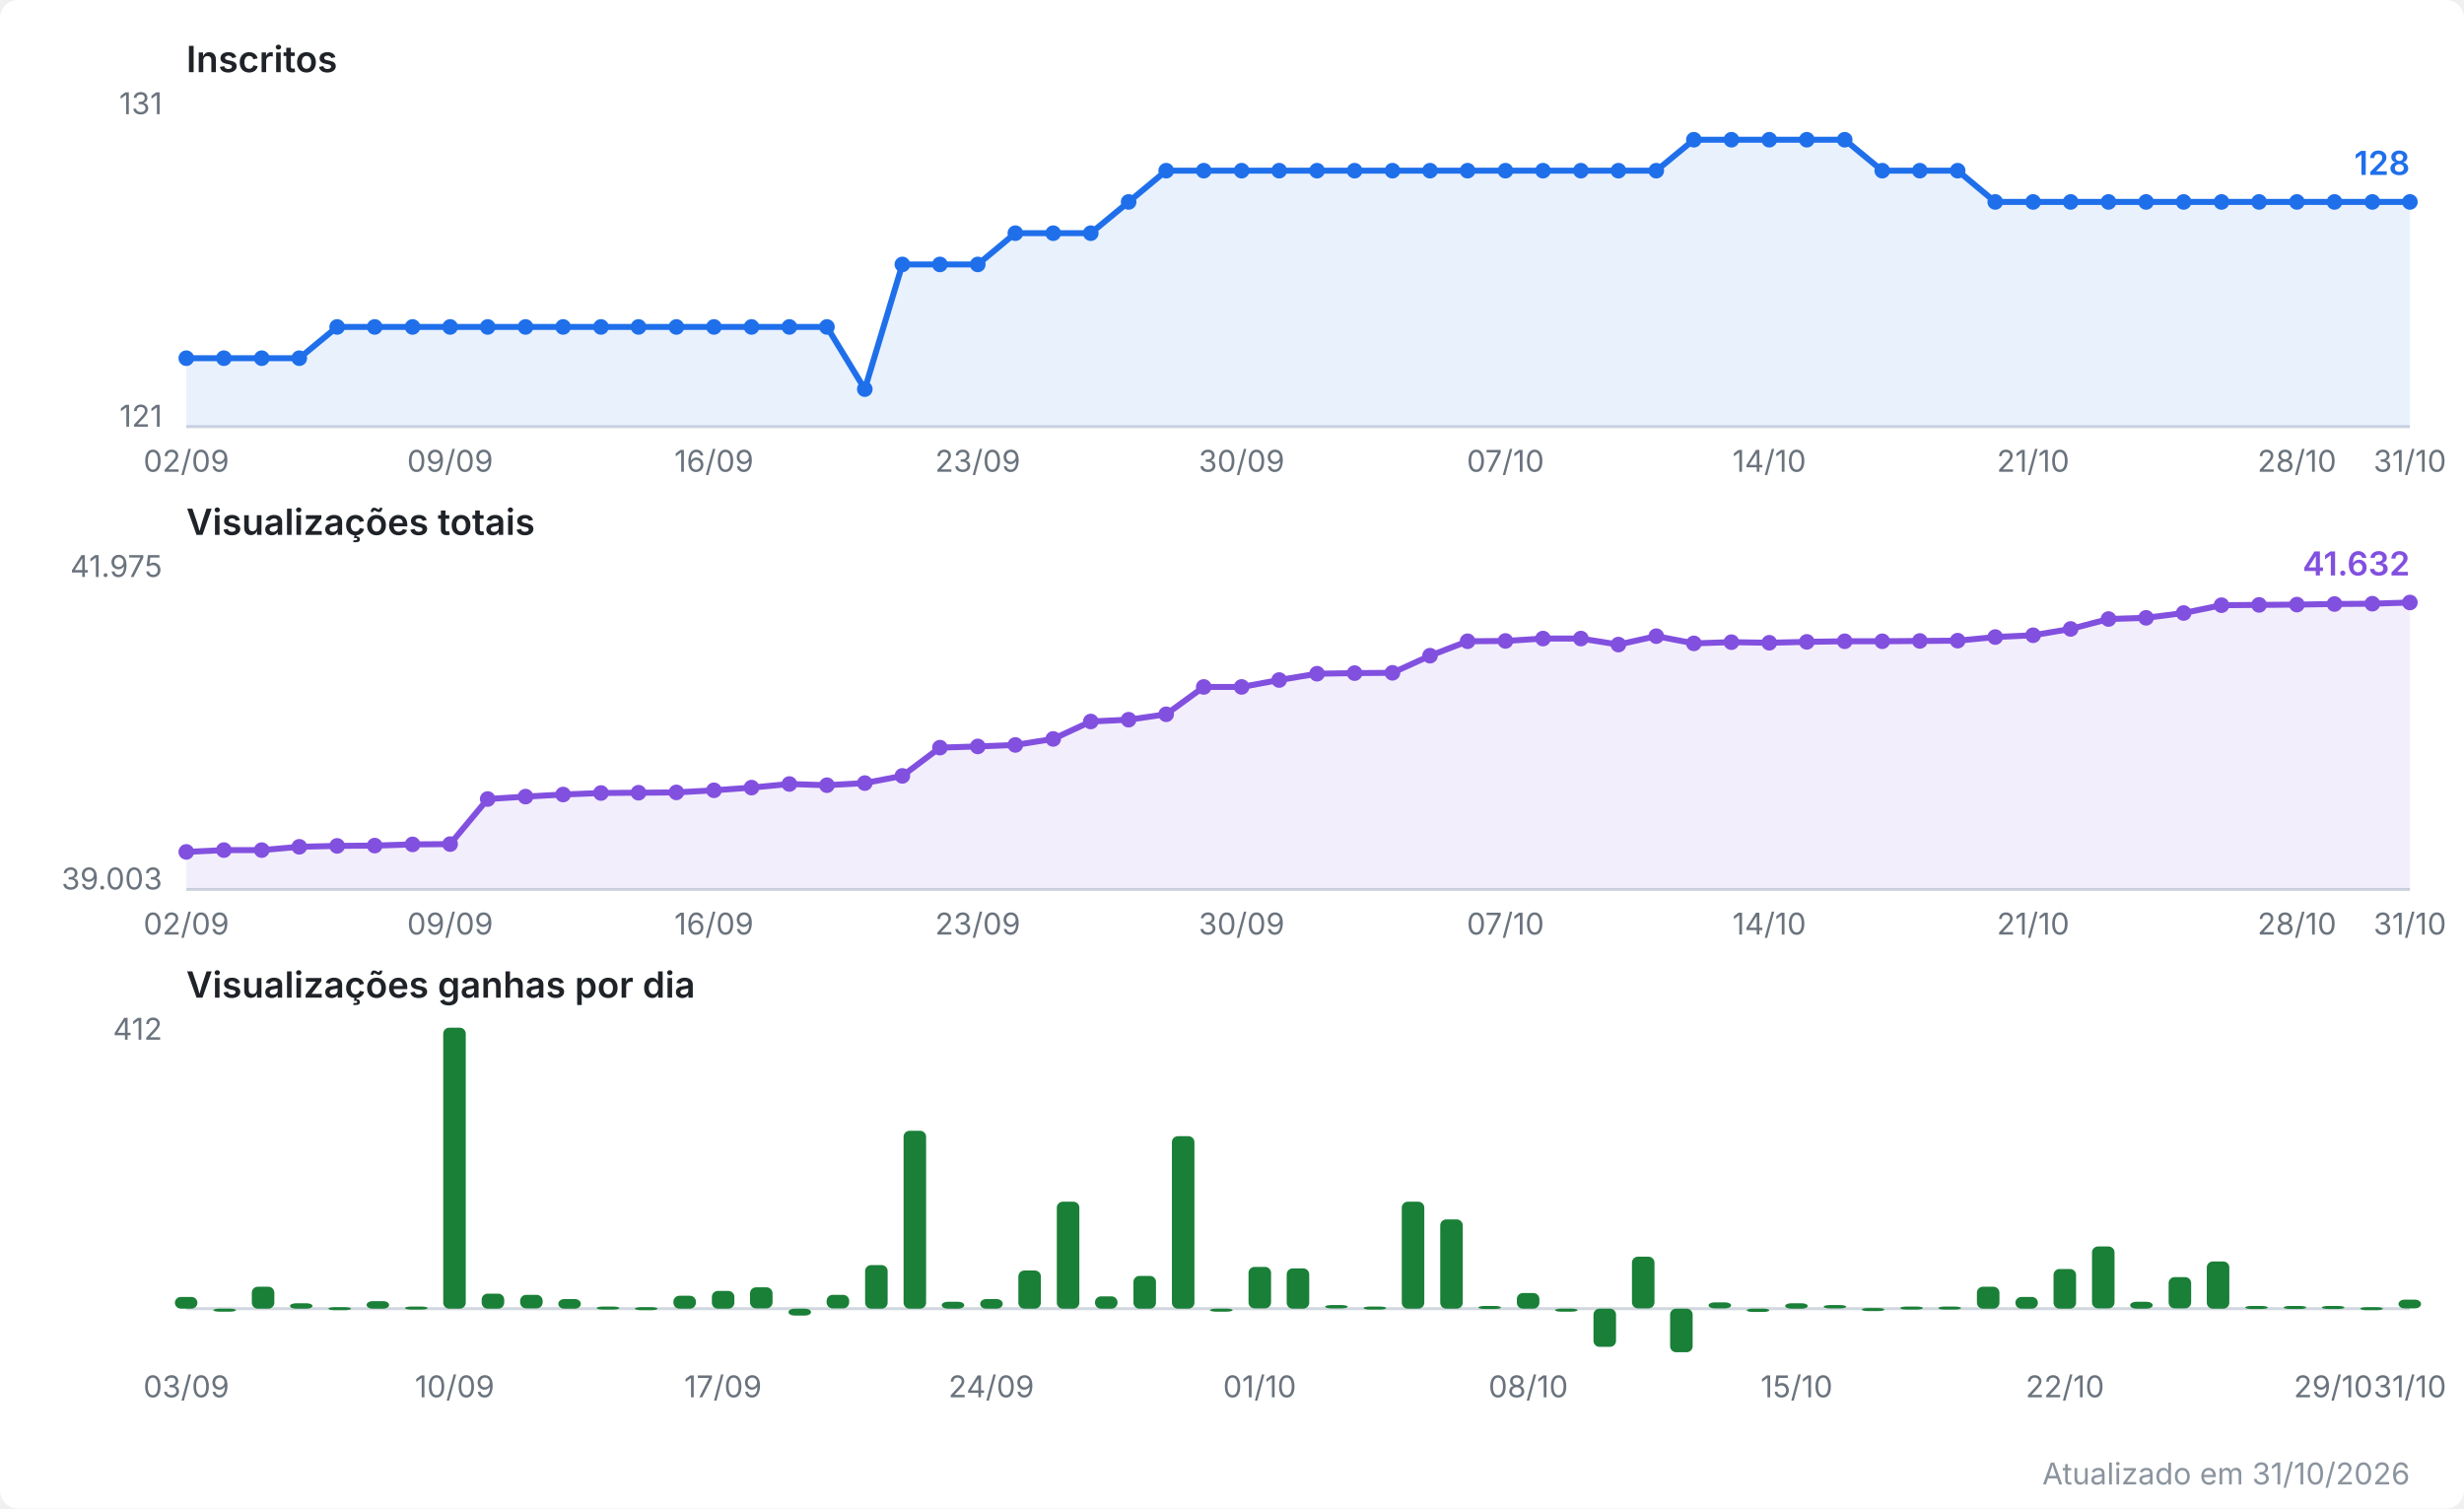
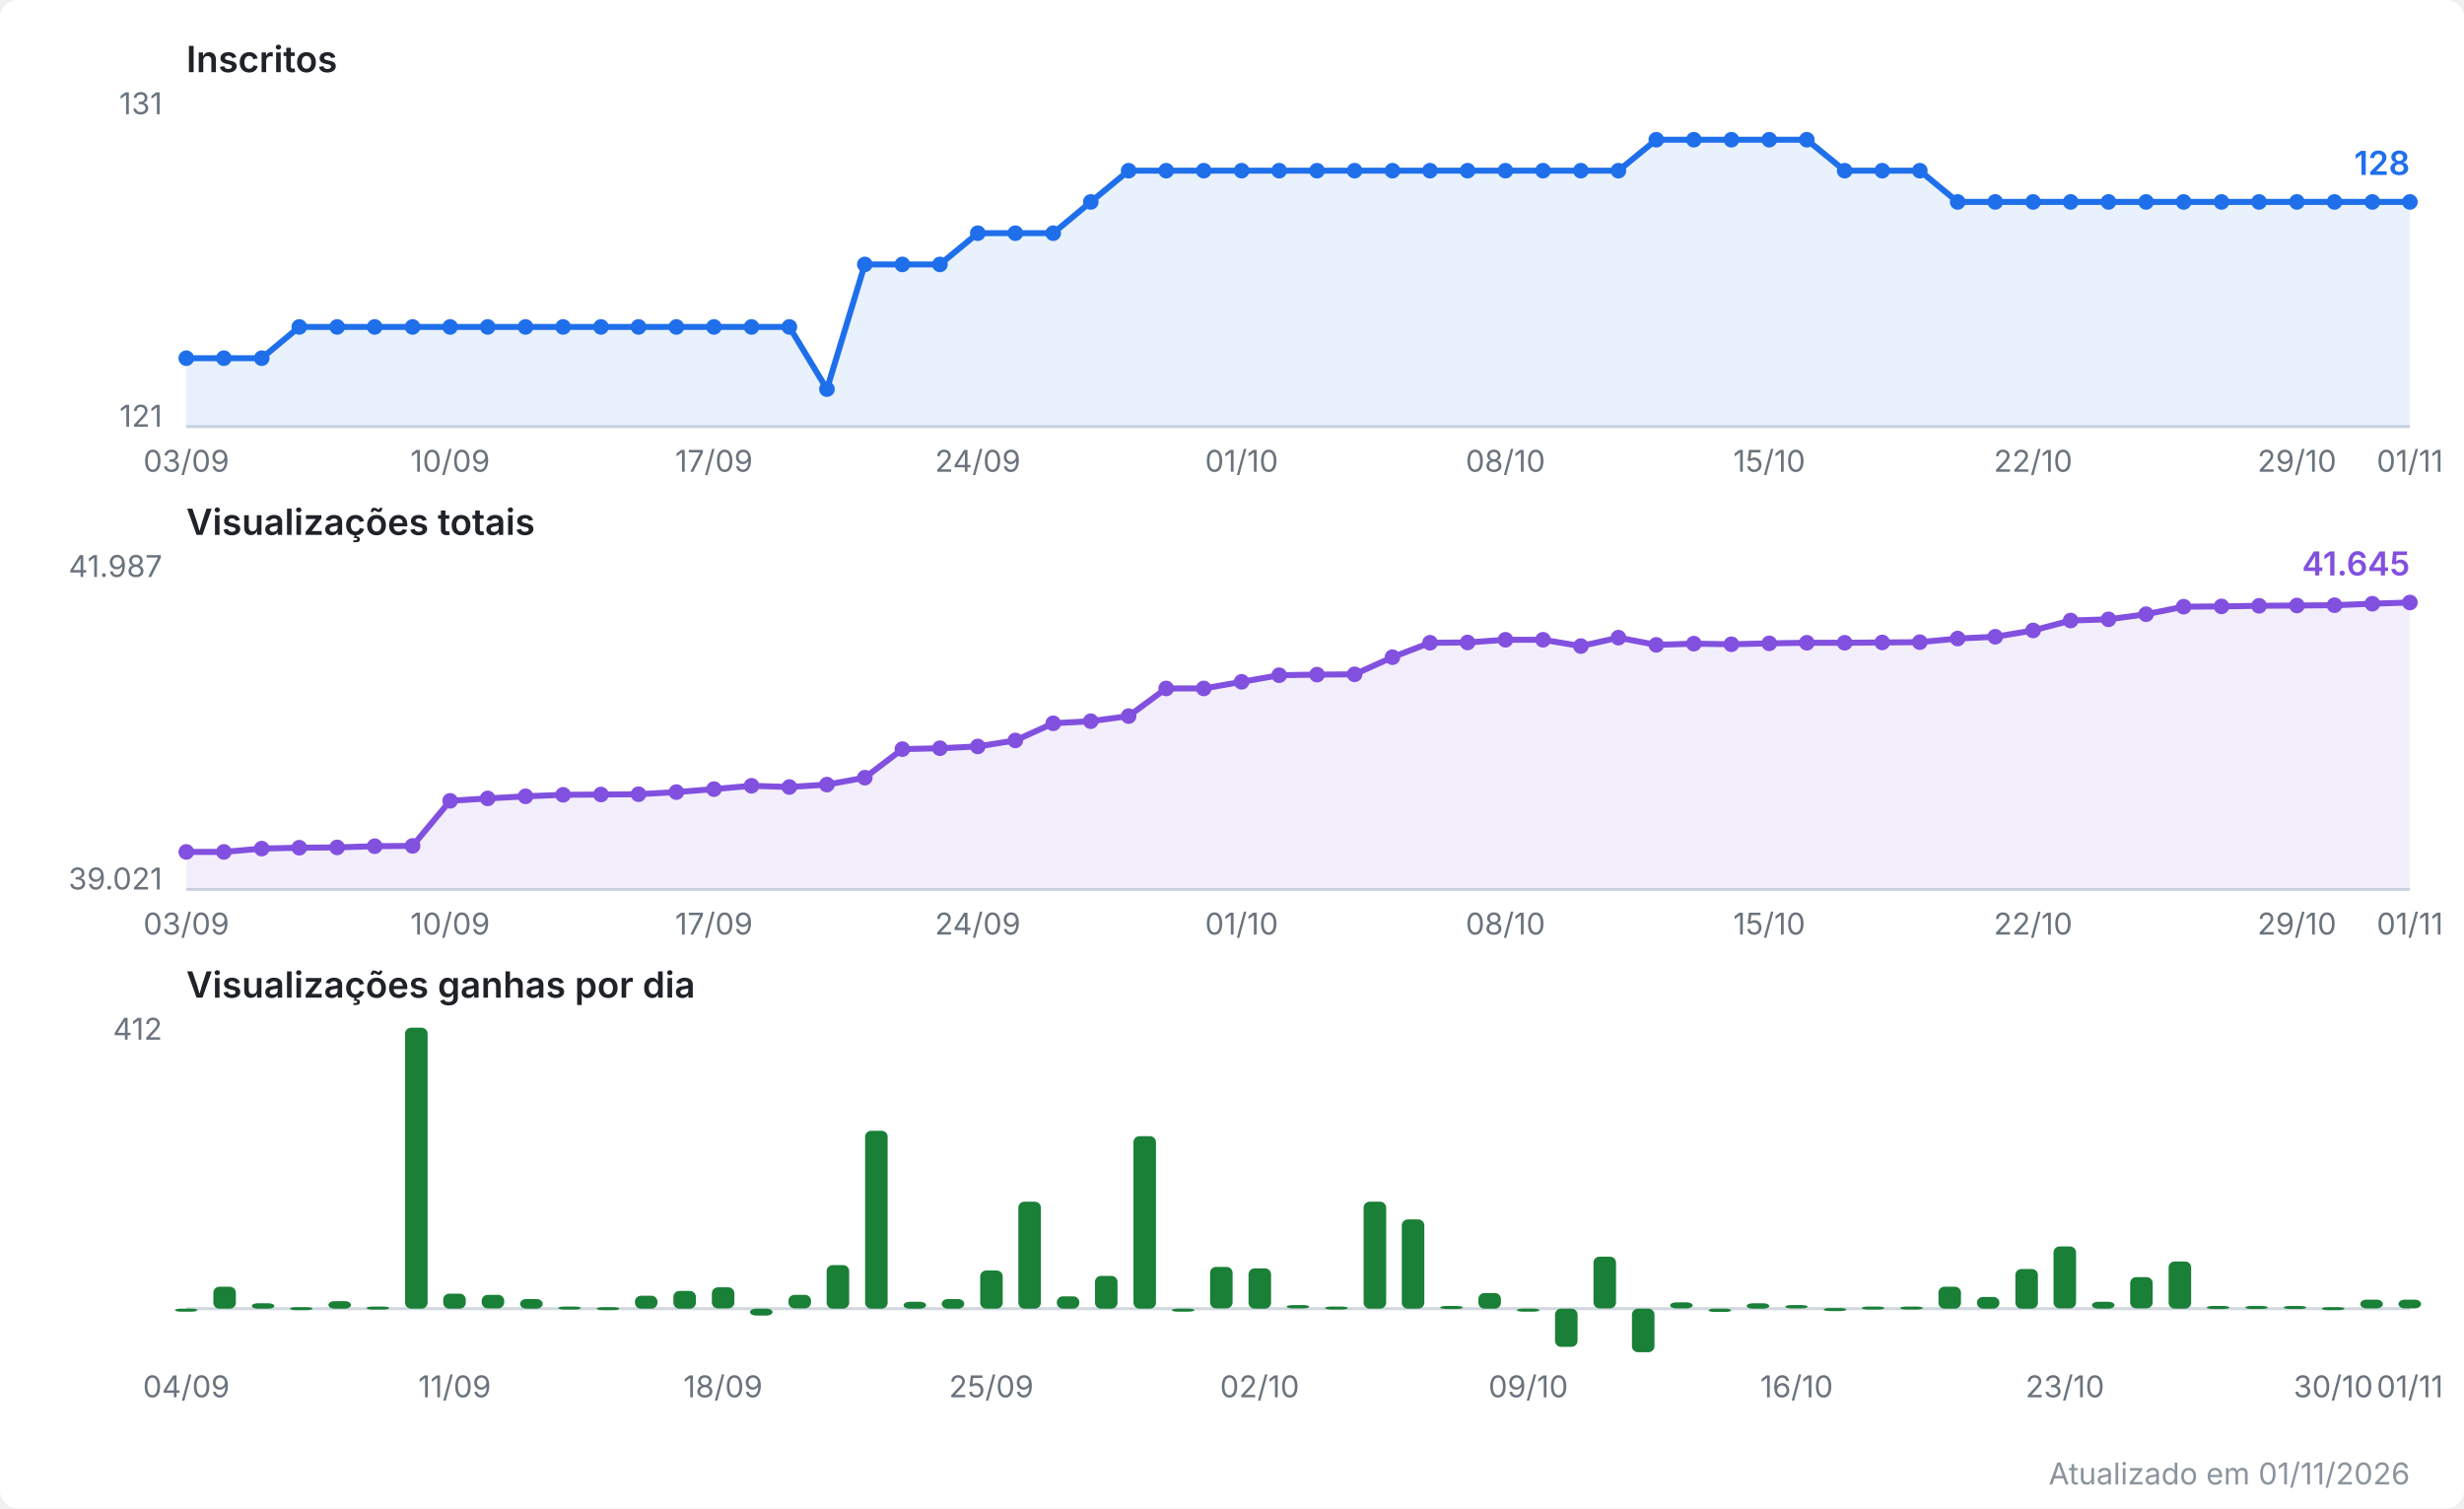
<svg xmlns="http://www.w3.org/2000/svg" viewBox="0 0 820 502" width="820" height="502" role="img" aria-label="Evolução do canal no YouTube">
  <style>
  .fundo { fill: #ffffff; }
  .titulo { font: 600 12px system-ui, -apple-system, Segoe UI, sans-serif; fill: #1f2328; }
  .escala { font: 10px system-ui, -apple-system, Segoe UI, sans-serif; fill: #6a737d; }
  .valor  { font: 600 11px system-ui, -apple-system, Segoe UI, sans-serif; }
  .rodape { font: 10px system-ui, -apple-system, Segoe UI, sans-serif; fill: #8b949e; }
  .eixo { stroke: #d0d7de; stroke-width: 1; }
  .linha { fill: none; stroke-width: 2; stroke-linejoin: round; stroke-linecap: round; }
  .inscritos { stroke: #1f6feb; }
  .inscritos.area { fill: #1f6feb; opacity: 0.10; stroke: none; }
  .inscritos.ponto, .inscritos.valor { fill: #1f6feb; stroke: none; }
  .views { stroke: #8250df; }
  .views.area { fill: #8250df; opacity: 0.10; stroke: none; }
  .views.ponto, .views.valor { fill: #8250df; stroke: none; }
  .barra.ganho { fill: #1a7f37; }
  @media (prefers-color-scheme: dark) {
    .fundo { fill: #0d1117; }
    .titulo { fill: #e6edf3; }
    .escala, .rodape { fill: #8b949e; }
    .eixo { stroke: #30363d; }
    .inscritos { stroke: #58a6ff; }
    .inscritos.area { fill: #58a6ff; }
    .inscritos.ponto, .inscritos.valor { fill: #58a6ff; }
    .views { stroke: #bc8cff; }
    .views.area { fill: #bc8cff; }
    .views.ponto, .views.valor { fill: #bc8cff; }
    .barra.ganho { fill: #3fb950; }
  }
</style>
  <rect class="fundo" width="820" height="502" rx="6" />
  <text class="titulo" x="62" y="24.0">Inscritos</text>
  <line class="eixo" x1="62" y1="142.0" x2="802" y2="142.0" />
  <text class="escala" x="54" y="38.0" text-anchor="end">131</text>
  <text class="escala" x="54" y="142.0" text-anchor="end">121</text>
-   <polygon class="area inscritos" points="62.0,142.0 62.0,119.2 74.5,119.2 87.1,119.2 99.6,119.2 112.2,108.8 124.7,108.8 137.3,108.8 149.8,108.8 162.3,108.8 174.9,108.8 187.4,108.8 200.0,108.8 212.5,108.8 225.1,108.8 237.6,108.8 250.1,108.8 262.7,108.8 275.2,108.8 287.8,129.5 300.3,88.0 312.8,88.0 325.4,88.0 337.9,77.6 350.5,77.6 363.0,77.6 375.6,67.2 388.1,56.8 400.6,56.8 413.2,56.8 425.7,56.8 438.3,56.8 450.8,56.8 463.4,56.8 475.9,56.8 488.4,56.8 501.0,56.8 513.5,56.8 526.1,56.8 538.6,56.8 551.2,56.8 563.7,46.5 576.2,46.5 588.8,46.5 601.3,46.5 613.9,46.5 626.4,56.8 638.9,56.8 651.5,56.8 664.0,67.2 676.6,67.2 689.1,67.2 701.7,67.2 714.2,67.2 726.7,67.2 739.3,67.2 751.8,67.2 764.4,67.2 776.9,67.2 789.5,67.2 802.0,67.2 802.0,142.0" />
-   <polyline class="linha inscritos" points="62.0,119.2 74.5,119.2 87.1,119.2 99.6,119.2 112.2,108.8 124.7,108.8 137.3,108.8 149.8,108.8 162.3,108.8 174.9,108.8 187.4,108.8 200.0,108.8 212.5,108.8 225.1,108.8 237.6,108.8 250.1,108.8 262.7,108.8 275.2,108.8 287.8,129.5 300.3,88.0 312.8,88.0 325.4,88.0 337.9,77.6 350.5,77.6 363.0,77.6 375.6,67.2 388.1,56.8 400.6,56.8 413.2,56.8 425.7,56.8 438.3,56.8 450.8,56.8 463.4,56.8 475.9,56.8 488.4,56.8 501.0,56.8 513.5,56.8 526.1,56.8 538.6,56.8 551.2,56.8 563.7,46.5 576.2,46.5 588.8,46.5 601.3,46.5 613.9,46.5 626.4,56.8 638.9,56.8 651.5,56.8 664.0,67.2 676.6,67.2 689.1,67.2 701.7,67.2 714.2,67.2 726.7,67.2 739.3,67.2 751.8,67.2 764.4,67.2 776.9,67.2 789.5,67.2 802.0,67.2" />
+   <polygon class="area inscritos" points="62.0,142.0 62.0,119.2 74.5,119.2 87.1,119.2 99.6,108.8 112.2,108.8 124.7,108.8 137.3,108.8 149.8,108.8 162.3,108.8 174.9,108.8 187.4,108.8 200.0,108.8 212.5,108.8 225.1,108.8 237.6,108.8 250.1,108.8 262.7,108.8 275.2,129.5 287.8,88.0 300.3,88.0 312.8,88.0 325.4,77.6 337.9,77.6 350.5,77.6 363.0,67.2 375.6,56.8 388.1,56.8 400.6,56.8 413.2,56.8 425.7,56.8 438.3,56.8 450.8,56.8 463.4,56.8 475.9,56.8 488.4,56.8 501.0,56.8 513.5,56.8 526.1,56.8 538.6,56.8 551.2,46.5 563.7,46.5 576.2,46.5 588.8,46.5 601.3,46.5 613.9,56.8 626.4,56.8 638.9,56.8 651.5,67.2 664.0,67.2 676.6,67.2 689.1,67.2 701.7,67.2 714.2,67.2 726.7,67.2 739.3,67.2 751.8,67.2 764.4,67.2 776.9,67.2 789.5,67.2 802.0,67.2 802.0,142.0" />
+   <polyline class="linha inscritos" points="62.0,119.2 74.5,119.2 87.1,119.2 99.6,108.8 112.2,108.8 124.7,108.8 137.3,108.8 149.8,108.8 162.3,108.8 174.9,108.8 187.4,108.8 200.0,108.8 212.5,108.8 225.1,108.8 237.6,108.8 250.1,108.8 262.7,108.8 275.2,129.5 287.8,88.0 300.3,88.0 312.8,88.0 325.4,77.6 337.9,77.6 350.5,77.6 363.0,67.2 375.6,56.8 388.1,56.8 400.6,56.8 413.2,56.8 425.7,56.8 438.3,56.8 450.8,56.8 463.4,56.8 475.9,56.8 488.4,56.8 501.0,56.8 513.5,56.8 526.1,56.8 538.6,56.8 551.2,46.5 563.7,46.5 576.2,46.5 588.8,46.5 601.3,46.5 613.9,56.8 626.4,56.8 638.9,56.8 651.5,67.2 664.0,67.2 676.6,67.2 689.1,67.2 701.7,67.2 714.2,67.2 726.7,67.2 739.3,67.2 751.8,67.2 764.4,67.2 776.9,67.2 789.5,67.2 802.0,67.2" />
  <circle class="ponto inscritos" cx="62.0" cy="119.2" r="2.6" />
  <circle class="ponto inscritos" cx="74.5" cy="119.2" r="2.6" />
  <circle class="ponto inscritos" cx="87.1" cy="119.2" r="2.6" />
-   <circle class="ponto inscritos" cx="99.6" cy="119.2" r="2.6" />
+   <circle class="ponto inscritos" cx="99.6" cy="108.8" r="2.6" />
  <circle class="ponto inscritos" cx="112.2" cy="108.8" r="2.6" />
  <circle class="ponto inscritos" cx="124.7" cy="108.8" r="2.6" />
  <circle class="ponto inscritos" cx="137.3" cy="108.8" r="2.6" />
  <circle class="ponto inscritos" cx="149.8" cy="108.8" r="2.6" />
  <circle class="ponto inscritos" cx="162.3" cy="108.8" r="2.6" />
  <circle class="ponto inscritos" cx="174.9" cy="108.8" r="2.6" />
  <circle class="ponto inscritos" cx="187.4" cy="108.8" r="2.6" />
  <circle class="ponto inscritos" cx="200.0" cy="108.8" r="2.6" />
  <circle class="ponto inscritos" cx="212.5" cy="108.8" r="2.6" />
  <circle class="ponto inscritos" cx="225.1" cy="108.8" r="2.6" />
  <circle class="ponto inscritos" cx="237.6" cy="108.8" r="2.6" />
  <circle class="ponto inscritos" cx="250.1" cy="108.8" r="2.6" />
  <circle class="ponto inscritos" cx="262.7" cy="108.8" r="2.6" />
-   <circle class="ponto inscritos" cx="275.2" cy="108.8" r="2.6" />
-   <circle class="ponto inscritos" cx="287.8" cy="129.5" r="2.6" />
+   <circle class="ponto inscritos" cx="275.2" cy="129.5" r="2.6" />
+   <circle class="ponto inscritos" cx="287.8" cy="88.0" r="2.6" />
  <circle class="ponto inscritos" cx="300.3" cy="88.0" r="2.6" />
  <circle class="ponto inscritos" cx="312.8" cy="88.0" r="2.6" />
-   <circle class="ponto inscritos" cx="325.4" cy="88.0" r="2.6" />
+   <circle class="ponto inscritos" cx="325.4" cy="77.6" r="2.6" />
  <circle class="ponto inscritos" cx="337.9" cy="77.6" r="2.6" />
  <circle class="ponto inscritos" cx="350.5" cy="77.6" r="2.6" />
-   <circle class="ponto inscritos" cx="363.0" cy="77.6" r="2.6" />
-   <circle class="ponto inscritos" cx="375.6" cy="67.2" r="2.6" />
+   <circle class="ponto inscritos" cx="363.0" cy="67.2" r="2.6" />
+   <circle class="ponto inscritos" cx="375.6" cy="56.8" r="2.6" />
  <circle class="ponto inscritos" cx="388.1" cy="56.8" r="2.6" />
  <circle class="ponto inscritos" cx="400.6" cy="56.8" r="2.6" />
  <circle class="ponto inscritos" cx="413.2" cy="56.8" r="2.6" />
  <circle class="ponto inscritos" cx="425.7" cy="56.8" r="2.6" />
  <circle class="ponto inscritos" cx="438.3" cy="56.8" r="2.6" />
  <circle class="ponto inscritos" cx="450.8" cy="56.8" r="2.6" />
  <circle class="ponto inscritos" cx="463.4" cy="56.8" r="2.6" />
  <circle class="ponto inscritos" cx="475.9" cy="56.8" r="2.6" />
  <circle class="ponto inscritos" cx="488.4" cy="56.8" r="2.6" />
  <circle class="ponto inscritos" cx="501.0" cy="56.8" r="2.6" />
  <circle class="ponto inscritos" cx="513.5" cy="56.8" r="2.6" />
  <circle class="ponto inscritos" cx="526.1" cy="56.8" r="2.6" />
  <circle class="ponto inscritos" cx="538.6" cy="56.8" r="2.6" />
-   <circle class="ponto inscritos" cx="551.2" cy="56.8" r="2.6" />
+   <circle class="ponto inscritos" cx="551.2" cy="46.5" r="2.6" />
  <circle class="ponto inscritos" cx="563.7" cy="46.5" r="2.6" />
  <circle class="ponto inscritos" cx="576.2" cy="46.5" r="2.6" />
  <circle class="ponto inscritos" cx="588.8" cy="46.5" r="2.6" />
  <circle class="ponto inscritos" cx="601.3" cy="46.5" r="2.6" />
-   <circle class="ponto inscritos" cx="613.9" cy="46.5" r="2.6" />
+   <circle class="ponto inscritos" cx="613.9" cy="56.8" r="2.6" />
  <circle class="ponto inscritos" cx="626.4" cy="56.8" r="2.6" />
  <circle class="ponto inscritos" cx="638.9" cy="56.8" r="2.6" />
-   <circle class="ponto inscritos" cx="651.5" cy="56.8" r="2.6" />
+   <circle class="ponto inscritos" cx="651.5" cy="67.2" r="2.6" />
  <circle class="ponto inscritos" cx="664.0" cy="67.2" r="2.6" />
  <circle class="ponto inscritos" cx="676.6" cy="67.2" r="2.6" />
  <circle class="ponto inscritos" cx="689.1" cy="67.2" r="2.6" />
  <circle class="ponto inscritos" cx="701.7" cy="67.2" r="2.6" />
  <circle class="ponto inscritos" cx="714.2" cy="67.2" r="2.6" />
  <circle class="ponto inscritos" cx="726.7" cy="67.2" r="2.6" />
  <circle class="ponto inscritos" cx="739.3" cy="67.2" r="2.6" />
  <circle class="ponto inscritos" cx="751.8" cy="67.2" r="2.6" />
  <circle class="ponto inscritos" cx="764.4" cy="67.2" r="2.6" />
  <circle class="ponto inscritos" cx="776.9" cy="67.2" r="2.6" />
  <circle class="ponto inscritos" cx="789.5" cy="67.2" r="2.6" />
  <circle class="ponto inscritos" cx="802.0" cy="67.2" r="2.6" />
  <text class="valor inscritos" x="802.0" y="58.2" text-anchor="end">128</text>
-   <text class="escala" x="62.0" y="157.0" text-anchor="middle">02/09</text>
-   <text class="escala" x="149.8" y="157.0" text-anchor="middle">09/09</text>
-   <text class="escala" x="237.6" y="157.0" text-anchor="middle">16/09</text>
-   <text class="escala" x="325.4" y="157.0" text-anchor="middle">23/09</text>
-   <text class="escala" x="413.2" y="157.0" text-anchor="middle">30/09</text>
-   <text class="escala" x="501.0" y="157.0" text-anchor="middle">07/10</text>
-   <text class="escala" x="588.8" y="157.0" text-anchor="middle">14/10</text>
-   <text class="escala" x="676.6" y="157.0" text-anchor="middle">21/10</text>
-   <text class="escala" x="764.4" y="157.0" text-anchor="middle">28/10</text>
-   <text class="escala" x="802.0" y="157.0" text-anchor="middle">31/10</text>
+   <text class="escala" x="62.0" y="157.0" text-anchor="middle">03/09</text>
+   <text class="escala" x="149.8" y="157.0" text-anchor="middle">10/09</text>
+   <text class="escala" x="237.6" y="157.0" text-anchor="middle">17/09</text>
+   <text class="escala" x="325.4" y="157.0" text-anchor="middle">24/09</text>
+   <text class="escala" x="413.2" y="157.0" text-anchor="middle">01/10</text>
+   <text class="escala" x="501.0" y="157.0" text-anchor="middle">08/10</text>
+   <text class="escala" x="588.8" y="157.0" text-anchor="middle">15/10</text>
+   <text class="escala" x="676.6" y="157.0" text-anchor="middle">22/10</text>
+   <text class="escala" x="764.4" y="157.0" text-anchor="middle">29/10</text>
+   <text class="escala" x="802.0" y="157.0" text-anchor="middle">01/11</text>
  <text class="titulo" x="62" y="178.0">Visualizações totais</text>
  <line class="eixo" x1="62" y1="296.0" x2="802" y2="296.0" />
-   <text class="escala" x="54" y="192.0" text-anchor="end">41.975</text>
-   <text class="escala" x="54" y="296.0" text-anchor="end">39.003</text>
-   <polygon class="area views" points="62.0,296.0 62.0,283.5 74.5,282.9 87.1,282.9 99.6,281.8 112.2,281.5 124.7,281.4 137.3,281.0 149.8,280.9 162.3,265.9 174.9,265.1 187.4,264.4 200.0,263.9 212.5,263.8 225.1,263.7 237.6,263.0 250.1,262.1 262.7,260.9 275.2,261.3 287.8,260.6 300.3,258.2 312.8,248.8 325.4,248.4 337.9,247.9 350.5,245.9 363.0,240.1 375.6,239.5 388.1,237.7 400.6,228.6 413.2,228.6 425.7,226.3 438.3,224.2 450.8,224.0 463.4,223.9 475.9,218.2 488.4,213.4 501.0,213.3 513.5,212.5 526.1,212.5 538.6,214.5 551.2,211.7 563.7,214.1 576.2,213.7 588.8,213.9 601.3,213.6 613.9,213.4 626.4,213.4 638.9,213.3 651.5,213.2 664.0,212.0 676.6,211.4 689.1,209.3 701.7,206.0 714.2,205.6 726.7,204.0 739.3,201.4 751.8,201.3 764.4,201.2 776.9,201.0 789.5,200.9 802.0,200.5 802.0,296.0" />
-   <polyline class="linha views" points="62.0,283.5 74.5,282.9 87.1,282.9 99.6,281.8 112.2,281.5 124.7,281.4 137.3,281.0 149.8,280.9 162.3,265.9 174.9,265.1 187.4,264.4 200.0,263.9 212.5,263.8 225.1,263.7 237.6,263.0 250.1,262.1 262.7,260.9 275.2,261.3 287.8,260.6 300.3,258.2 312.8,248.8 325.4,248.4 337.9,247.9 350.5,245.9 363.0,240.1 375.6,239.5 388.1,237.7 400.6,228.6 413.2,228.6 425.7,226.3 438.3,224.2 450.8,224.0 463.4,223.9 475.9,218.2 488.4,213.4 501.0,213.3 513.5,212.5 526.1,212.5 538.6,214.5 551.2,211.7 563.7,214.1 576.2,213.7 588.8,213.9 601.3,213.6 613.9,213.4 626.4,213.4 638.9,213.3 651.5,213.2 664.0,212.0 676.6,211.4 689.1,209.3 701.7,206.0 714.2,205.6 726.7,204.0 739.3,201.4 751.8,201.3 764.4,201.2 776.9,201.0 789.5,200.9 802.0,200.5" />
+   <text class="escala" x="54" y="192.0" text-anchor="end">41.987</text>
+   <text class="escala" x="54" y="296.0" text-anchor="end">39.021</text>
+   <polygon class="area views" points="62.0,296.0 62.0,283.5 74.5,283.5 87.1,282.4 99.6,282.1 112.2,282.0 124.7,281.6 137.3,281.5 149.8,266.5 162.3,265.7 174.9,265.0 187.4,264.5 200.0,264.4 212.5,264.3 225.1,263.6 237.6,262.6 250.1,261.5 262.7,261.9 275.2,261.1 287.8,258.8 300.3,249.3 312.8,249.0 325.4,248.4 337.9,246.4 350.5,240.7 363.0,240.0 375.6,238.3 388.1,229.1 400.6,229.1 413.2,226.9 425.7,224.7 438.3,224.5 450.8,224.4 463.4,218.7 475.9,213.9 488.4,213.8 501.0,212.9 513.5,212.9 526.1,215.0 538.6,212.2 551.2,214.6 563.7,214.2 576.2,214.4 588.8,214.1 601.3,213.9 613.9,213.9 626.4,213.8 638.9,213.7 651.5,212.5 664.0,211.9 676.6,209.8 689.1,206.5 701.7,206.1 714.2,204.4 726.7,201.9 739.3,201.8 751.8,201.6 764.4,201.5 776.9,201.4 789.5,200.9 802.0,200.5 802.0,296.0" />
+   <polyline class="linha views" points="62.0,283.5 74.5,283.5 87.1,282.4 99.6,282.1 112.2,282.0 124.7,281.6 137.3,281.5 149.8,266.5 162.3,265.7 174.9,265.0 187.4,264.5 200.0,264.4 212.5,264.3 225.1,263.6 237.6,262.6 250.1,261.5 262.7,261.9 275.2,261.1 287.8,258.8 300.3,249.3 312.8,249.0 325.4,248.4 337.9,246.4 350.5,240.7 363.0,240.0 375.6,238.3 388.1,229.1 400.6,229.1 413.2,226.9 425.7,224.7 438.3,224.5 450.8,224.4 463.4,218.7 475.9,213.9 488.4,213.8 501.0,212.9 513.5,212.9 526.1,215.0 538.6,212.2 551.2,214.6 563.7,214.2 576.2,214.4 588.8,214.1 601.3,213.9 613.9,213.9 626.4,213.8 638.9,213.7 651.5,212.5 664.0,211.9 676.6,209.8 689.1,206.5 701.7,206.1 714.2,204.4 726.7,201.9 739.3,201.8 751.8,201.6 764.4,201.5 776.9,201.4 789.5,200.9 802.0,200.5" />
  <circle class="ponto views" cx="62.0" cy="283.5" r="2.6" />
-   <circle class="ponto views" cx="74.5" cy="282.9" r="2.6" />
-   <circle class="ponto views" cx="87.1" cy="282.9" r="2.6" />
-   <circle class="ponto views" cx="99.6" cy="281.8" r="2.6" />
-   <circle class="ponto views" cx="112.2" cy="281.5" r="2.6" />
-   <circle class="ponto views" cx="124.7" cy="281.4" r="2.6" />
-   <circle class="ponto views" cx="137.3" cy="281.0" r="2.6" />
-   <circle class="ponto views" cx="149.8" cy="280.9" r="2.6" />
-   <circle class="ponto views" cx="162.3" cy="265.9" r="2.6" />
-   <circle class="ponto views" cx="174.9" cy="265.1" r="2.6" />
-   <circle class="ponto views" cx="187.4" cy="264.4" r="2.6" />
-   <circle class="ponto views" cx="200.0" cy="263.9" r="2.6" />
-   <circle class="ponto views" cx="212.5" cy="263.8" r="2.6" />
-   <circle class="ponto views" cx="225.1" cy="263.7" r="2.6" />
-   <circle class="ponto views" cx="237.6" cy="263.0" r="2.6" />
-   <circle class="ponto views" cx="250.1" cy="262.1" r="2.6" />
-   <circle class="ponto views" cx="262.7" cy="260.9" r="2.6" />
-   <circle class="ponto views" cx="275.2" cy="261.3" r="2.6" />
-   <circle class="ponto views" cx="287.8" cy="260.6" r="2.6" />
-   <circle class="ponto views" cx="300.3" cy="258.2" r="2.6" />
-   <circle class="ponto views" cx="312.8" cy="248.8" r="2.6" />
+   <circle class="ponto views" cx="74.5" cy="283.5" r="2.6" />
+   <circle class="ponto views" cx="87.1" cy="282.4" r="2.6" />
+   <circle class="ponto views" cx="99.6" cy="282.1" r="2.6" />
+   <circle class="ponto views" cx="112.2" cy="282.0" r="2.6" />
+   <circle class="ponto views" cx="124.7" cy="281.6" r="2.6" />
+   <circle class="ponto views" cx="137.3" cy="281.5" r="2.6" />
+   <circle class="ponto views" cx="149.8" cy="266.5" r="2.6" />
+   <circle class="ponto views" cx="162.3" cy="265.7" r="2.6" />
+   <circle class="ponto views" cx="174.9" cy="265.0" r="2.6" />
+   <circle class="ponto views" cx="187.4" cy="264.5" r="2.6" />
+   <circle class="ponto views" cx="200.0" cy="264.4" r="2.6" />
+   <circle class="ponto views" cx="212.5" cy="264.3" r="2.6" />
+   <circle class="ponto views" cx="225.1" cy="263.6" r="2.6" />
+   <circle class="ponto views" cx="237.6" cy="262.6" r="2.6" />
+   <circle class="ponto views" cx="250.1" cy="261.5" r="2.6" />
+   <circle class="ponto views" cx="262.7" cy="261.9" r="2.6" />
+   <circle class="ponto views" cx="275.2" cy="261.1" r="2.6" />
+   <circle class="ponto views" cx="287.8" cy="258.8" r="2.6" />
+   <circle class="ponto views" cx="300.3" cy="249.3" r="2.6" />
+   <circle class="ponto views" cx="312.8" cy="249.0" r="2.6" />
  <circle class="ponto views" cx="325.4" cy="248.4" r="2.6" />
-   <circle class="ponto views" cx="337.9" cy="247.9" r="2.6" />
-   <circle class="ponto views" cx="350.5" cy="245.9" r="2.6" />
-   <circle class="ponto views" cx="363.0" cy="240.1" r="2.6" />
-   <circle class="ponto views" cx="375.6" cy="239.5" r="2.6" />
-   <circle class="ponto views" cx="388.1" cy="237.7" r="2.6" />
-   <circle class="ponto views" cx="400.6" cy="228.6" r="2.6" />
-   <circle class="ponto views" cx="413.2" cy="228.6" r="2.6" />
-   <circle class="ponto views" cx="425.7" cy="226.3" r="2.6" />
-   <circle class="ponto views" cx="438.3" cy="224.2" r="2.6" />
-   <circle class="ponto views" cx="450.8" cy="224.0" r="2.6" />
-   <circle class="ponto views" cx="463.4" cy="223.9" r="2.6" />
-   <circle class="ponto views" cx="475.9" cy="218.2" r="2.6" />
-   <circle class="ponto views" cx="488.4" cy="213.4" r="2.6" />
-   <circle class="ponto views" cx="501.0" cy="213.3" r="2.6" />
-   <circle class="ponto views" cx="513.5" cy="212.5" r="2.6" />
-   <circle class="ponto views" cx="526.1" cy="212.5" r="2.6" />
-   <circle class="ponto views" cx="538.6" cy="214.5" r="2.6" />
-   <circle class="ponto views" cx="551.2" cy="211.7" r="2.6" />
-   <circle class="ponto views" cx="563.7" cy="214.1" r="2.6" />
-   <circle class="ponto views" cx="576.2" cy="213.7" r="2.6" />
-   <circle class="ponto views" cx="588.8" cy="213.9" r="2.6" />
-   <circle class="ponto views" cx="601.3" cy="213.6" r="2.6" />
-   <circle class="ponto views" cx="613.9" cy="213.4" r="2.6" />
-   <circle class="ponto views" cx="626.4" cy="213.4" r="2.6" />
-   <circle class="ponto views" cx="638.9" cy="213.3" r="2.6" />
-   <circle class="ponto views" cx="651.5" cy="213.2" r="2.6" />
-   <circle class="ponto views" cx="664.0" cy="212.0" r="2.6" />
-   <circle class="ponto views" cx="676.6" cy="211.4" r="2.6" />
-   <circle class="ponto views" cx="689.1" cy="209.3" r="2.6" />
-   <circle class="ponto views" cx="701.7" cy="206.0" r="2.6" />
-   <circle class="ponto views" cx="714.2" cy="205.6" r="2.6" />
-   <circle class="ponto views" cx="726.7" cy="204.0" r="2.6" />
-   <circle class="ponto views" cx="739.3" cy="201.4" r="2.6" />
-   <circle class="ponto views" cx="751.8" cy="201.3" r="2.6" />
-   <circle class="ponto views" cx="764.4" cy="201.2" r="2.6" />
-   <circle class="ponto views" cx="776.9" cy="201.0" r="2.6" />
+   <circle class="ponto views" cx="337.9" cy="246.4" r="2.6" />
+   <circle class="ponto views" cx="350.5" cy="240.7" r="2.6" />
+   <circle class="ponto views" cx="363.0" cy="240.0" r="2.6" />
+   <circle class="ponto views" cx="375.6" cy="238.3" r="2.6" />
+   <circle class="ponto views" cx="388.1" cy="229.1" r="2.6" />
+   <circle class="ponto views" cx="400.6" cy="229.1" r="2.6" />
+   <circle class="ponto views" cx="413.2" cy="226.9" r="2.6" />
+   <circle class="ponto views" cx="425.7" cy="224.7" r="2.6" />
+   <circle class="ponto views" cx="438.3" cy="224.5" r="2.6" />
+   <circle class="ponto views" cx="450.8" cy="224.4" r="2.6" />
+   <circle class="ponto views" cx="463.4" cy="218.7" r="2.6" />
+   <circle class="ponto views" cx="475.9" cy="213.9" r="2.6" />
+   <circle class="ponto views" cx="488.4" cy="213.8" r="2.6" />
+   <circle class="ponto views" cx="501.0" cy="212.9" r="2.6" />
+   <circle class="ponto views" cx="513.5" cy="212.9" r="2.6" />
+   <circle class="ponto views" cx="526.1" cy="215.0" r="2.6" />
+   <circle class="ponto views" cx="538.6" cy="212.2" r="2.6" />
+   <circle class="ponto views" cx="551.2" cy="214.6" r="2.6" />
+   <circle class="ponto views" cx="563.7" cy="214.2" r="2.6" />
+   <circle class="ponto views" cx="576.2" cy="214.4" r="2.6" />
+   <circle class="ponto views" cx="588.8" cy="214.1" r="2.6" />
+   <circle class="ponto views" cx="601.3" cy="213.9" r="2.6" />
+   <circle class="ponto views" cx="613.9" cy="213.9" r="2.6" />
+   <circle class="ponto views" cx="626.4" cy="213.8" r="2.6" />
+   <circle class="ponto views" cx="638.9" cy="213.7" r="2.6" />
+   <circle class="ponto views" cx="651.5" cy="212.5" r="2.6" />
+   <circle class="ponto views" cx="664.0" cy="211.9" r="2.6" />
+   <circle class="ponto views" cx="676.6" cy="209.8" r="2.6" />
+   <circle class="ponto views" cx="689.1" cy="206.5" r="2.6" />
+   <circle class="ponto views" cx="701.7" cy="206.1" r="2.6" />
+   <circle class="ponto views" cx="714.2" cy="204.4" r="2.6" />
+   <circle class="ponto views" cx="726.7" cy="201.9" r="2.6" />
+   <circle class="ponto views" cx="739.3" cy="201.8" r="2.6" />
+   <circle class="ponto views" cx="751.8" cy="201.6" r="2.6" />
+   <circle class="ponto views" cx="764.4" cy="201.5" r="2.6" />
+   <circle class="ponto views" cx="776.9" cy="201.4" r="2.6" />
  <circle class="ponto views" cx="789.5" cy="200.9" r="2.6" />
  <circle class="ponto views" cx="802.0" cy="200.5" r="2.6" />
-   <text class="valor views" x="802.0" y="191.5" text-anchor="end">41.632</text>
-   <text class="escala" x="62.0" y="311.0" text-anchor="middle">02/09</text>
-   <text class="escala" x="149.8" y="311.0" text-anchor="middle">09/09</text>
-   <text class="escala" x="237.6" y="311.0" text-anchor="middle">16/09</text>
-   <text class="escala" x="325.4" y="311.0" text-anchor="middle">23/09</text>
-   <text class="escala" x="413.2" y="311.0" text-anchor="middle">30/09</text>
-   <text class="escala" x="501.0" y="311.0" text-anchor="middle">07/10</text>
-   <text class="escala" x="588.8" y="311.0" text-anchor="middle">14/10</text>
-   <text class="escala" x="676.6" y="311.0" text-anchor="middle">21/10</text>
-   <text class="escala" x="764.4" y="311.0" text-anchor="middle">28/10</text>
-   <text class="escala" x="802.0" y="311.0" text-anchor="middle">31/10</text>
+   <text class="valor views" x="802.0" y="191.5" text-anchor="end">41.645</text>
+   <text class="escala" x="62.0" y="311.0" text-anchor="middle">03/09</text>
+   <text class="escala" x="149.8" y="311.0" text-anchor="middle">10/09</text>
+   <text class="escala" x="237.6" y="311.0" text-anchor="middle">17/09</text>
+   <text class="escala" x="325.4" y="311.0" text-anchor="middle">24/09</text>
+   <text class="escala" x="413.2" y="311.0" text-anchor="middle">01/10</text>
+   <text class="escala" x="501.0" y="311.0" text-anchor="middle">08/10</text>
+   <text class="escala" x="588.8" y="311.0" text-anchor="middle">15/10</text>
+   <text class="escala" x="676.6" y="311.0" text-anchor="middle">22/10</text>
+   <text class="escala" x="764.4" y="311.0" text-anchor="middle">29/10</text>
+   <text class="escala" x="802.0" y="311.0" text-anchor="middle">01/11</text>
  <text class="titulo" x="62" y="332.0">Visualizações ganhas por dia</text>
  <line class="eixo" x1="62" y1="435.5" x2="802" y2="435.5" />
  <text class="escala" x="54" y="346.0" text-anchor="end">412</text>
-   <rect class="barra ganho" x="58.2" y="431.6" width="7.5" height="3.9" rx="2" />
-   <rect class="barra ganho" x="71.0" y="435.5" width="7.5" height="1.0" rx="2" />
-   <rect class="barra ganho" x="83.8" y="428.2" width="7.5" height="7.3" rx="2" />
-   <rect class="barra ganho" x="96.5" y="433.7" width="7.5" height="1.8" rx="2" />
-   <rect class="barra ganho" x="109.3" y="435.0" width="7.5" height="1.0" rx="2" />
-   <rect class="barra ganho" x="122.0" y="433.0" width="7.5" height="2.5" rx="2" />
-   <rect class="barra ganho" x="134.8" y="434.8" width="7.5" height="1.0" rx="2" />
-   <rect class="barra ganho" x="147.5" y="342.0" width="7.5" height="93.5" rx="2" />
-   <rect class="barra ganho" x="160.3" y="430.5" width="7.5" height="5.0" rx="2" />
-   <rect class="barra ganho" x="173.1" y="430.9" width="7.5" height="4.5" rx="2" />
-   <rect class="barra ganho" x="185.8" y="432.3" width="7.5" height="3.2" rx="2" />
-   <rect class="barra ganho" x="198.6" y="434.8" width="7.5" height="1.0" rx="2" />
-   <rect class="barra ganho" x="211.3" y="435.0" width="7.5" height="1.0" rx="2" />
-   <rect class="barra ganho" x="224.1" y="431.2" width="7.5" height="4.3" rx="2" />
-   <rect class="barra ganho" x="236.9" y="429.6" width="7.5" height="5.9" rx="2" />
-   <rect class="barra ganho" x="249.6" y="428.4" width="7.5" height="7.0" rx="2" />
-   <rect class="barra ganho" x="262.4" y="435.5" width="7.5" height="2.3" rx="2" />
-   <rect class="barra ganho" x="275.1" y="430.9" width="7.5" height="4.5" rx="2" />
-   <rect class="barra ganho" x="287.9" y="421.0" width="7.5" height="14.5" rx="2" />
-   <rect class="barra ganho" x="300.7" y="376.3" width="7.5" height="59.2" rx="2" />
-   <rect class="barra ganho" x="313.4" y="433.2" width="7.5" height="2.3" rx="2" />
-   <rect class="barra ganho" x="326.2" y="432.3" width="7.5" height="3.2" rx="2" />
-   <rect class="barra ganho" x="338.9" y="422.8" width="7.5" height="12.7" rx="2" />
-   <rect class="barra ganho" x="351.7" y="399.9" width="7.5" height="35.6" rx="2" />
-   <rect class="barra ganho" x="364.4" y="431.4" width="7.5" height="4.1" rx="2" />
-   <rect class="barra ganho" x="377.2" y="424.6" width="7.5" height="10.9" rx="2" />
-   <rect class="barra ganho" x="390.0" y="378.1" width="7.5" height="57.4" rx="2" />
-   <rect class="barra ganho" x="402.7" y="435.5" width="7.5" height="1.0" rx="2" />
-   <rect class="barra ganho" x="415.5" y="421.6" width="7.5" height="13.8" rx="2" />
-   <rect class="barra ganho" x="428.2" y="422.1" width="7.5" height="13.4" rx="2" />
-   <rect class="barra ganho" x="441.0" y="434.3" width="7.5" height="1.1" rx="2" />
-   <rect class="barra ganho" x="453.8" y="434.8" width="7.5" height="1.0" rx="2" />
-   <rect class="barra ganho" x="466.5" y="399.9" width="7.5" height="35.6" rx="2" />
-   <rect class="barra ganho" x="479.3" y="405.8" width="7.5" height="29.7" rx="2" />
-   <rect class="barra ganho" x="492.0" y="434.6" width="7.5" height="1.0" rx="2" />
-   <rect class="barra ganho" x="504.8" y="430.3" width="7.5" height="5.2" rx="2" />
-   <rect class="barra ganho" x="517.5" y="435.5" width="7.5" height="1.0" rx="2" />
-   <rect class="barra ganho" x="530.3" y="435.5" width="7.5" height="12.7" rx="2" />
-   <rect class="barra ganho" x="543.1" y="418.2" width="7.5" height="17.2" rx="2" />
-   <rect class="barra ganho" x="555.8" y="435.5" width="7.5" height="14.5" rx="2" />
-   <rect class="barra ganho" x="568.6" y="433.4" width="7.5" height="2.0" rx="2" />
-   <rect class="barra ganho" x="581.3" y="435.5" width="7.5" height="1.1" rx="2" />
-   <rect class="barra ganho" x="594.1" y="433.7" width="7.5" height="1.8" rx="2" />
-   <rect class="barra ganho" x="606.9" y="434.3" width="7.5" height="1.1" rx="2" />
-   <rect class="barra ganho" x="619.6" y="435.3" width="7.5" height="1.0" rx="2" />
+   <rect class="barra ganho" x="58.2" y="435.5" width="7.5" height="1.0" rx="2" />
+   <rect class="barra ganho" x="71.0" y="428.2" width="7.5" height="7.3" rx="2" />
+   <rect class="barra ganho" x="83.8" y="433.7" width="7.5" height="1.8" rx="2" />
+   <rect class="barra ganho" x="96.5" y="435.0" width="7.5" height="1.0" rx="2" />
+   <rect class="barra ganho" x="109.3" y="433.0" width="7.5" height="2.5" rx="2" />
+   <rect class="barra ganho" x="122.0" y="434.8" width="7.5" height="1.0" rx="2" />
+   <rect class="barra ganho" x="134.8" y="342.0" width="7.5" height="93.5" rx="2" />
+   <rect class="barra ganho" x="147.5" y="430.5" width="7.5" height="5.0" rx="2" />
+   <rect class="barra ganho" x="160.3" y="430.9" width="7.5" height="4.5" rx="2" />
+   <rect class="barra ganho" x="173.1" y="432.3" width="7.5" height="3.2" rx="2" />
+   <rect class="barra ganho" x="185.8" y="434.8" width="7.5" height="1.0" rx="2" />
+   <rect class="barra ganho" x="198.6" y="435.0" width="7.5" height="1.0" rx="2" />
+   <rect class="barra ganho" x="211.3" y="431.2" width="7.5" height="4.3" rx="2" />
+   <rect class="barra ganho" x="224.1" y="429.6" width="7.5" height="5.9" rx="2" />
+   <rect class="barra ganho" x="236.9" y="428.4" width="7.5" height="7.0" rx="2" />
+   <rect class="barra ganho" x="249.6" y="435.5" width="7.5" height="2.3" rx="2" />
+   <rect class="barra ganho" x="262.4" y="430.9" width="7.5" height="4.5" rx="2" />
+   <rect class="barra ganho" x="275.1" y="421.0" width="7.5" height="14.5" rx="2" />
+   <rect class="barra ganho" x="287.9" y="376.3" width="7.5" height="59.2" rx="2" />
+   <rect class="barra ganho" x="300.7" y="433.2" width="7.5" height="2.3" rx="2" />
+   <rect class="barra ganho" x="313.4" y="432.3" width="7.5" height="3.2" rx="2" />
+   <rect class="barra ganho" x="326.2" y="422.8" width="7.5" height="12.7" rx="2" />
+   <rect class="barra ganho" x="338.9" y="399.9" width="7.5" height="35.6" rx="2" />
+   <rect class="barra ganho" x="351.7" y="431.4" width="7.5" height="4.1" rx="2" />
+   <rect class="barra ganho" x="364.4" y="424.6" width="7.5" height="10.9" rx="2" />
+   <rect class="barra ganho" x="377.2" y="378.1" width="7.5" height="57.4" rx="2" />
+   <rect class="barra ganho" x="390.0" y="435.5" width="7.5" height="1.0" rx="2" />
+   <rect class="barra ganho" x="402.7" y="421.6" width="7.5" height="13.8" rx="2" />
+   <rect class="barra ganho" x="415.5" y="422.1" width="7.5" height="13.4" rx="2" />
+   <rect class="barra ganho" x="428.2" y="434.3" width="7.5" height="1.1" rx="2" />
+   <rect class="barra ganho" x="441.0" y="434.8" width="7.5" height="1.0" rx="2" />
+   <rect class="barra ganho" x="453.8" y="399.9" width="7.5" height="35.6" rx="2" />
+   <rect class="barra ganho" x="466.5" y="405.8" width="7.5" height="29.7" rx="2" />
+   <rect class="barra ganho" x="479.3" y="434.6" width="7.5" height="1.0" rx="2" />
+   <rect class="barra ganho" x="492.0" y="430.3" width="7.5" height="5.2" rx="2" />
+   <rect class="barra ganho" x="504.8" y="435.5" width="7.5" height="1.0" rx="2" />
+   <rect class="barra ganho" x="517.5" y="435.5" width="7.5" height="12.7" rx="2" />
+   <rect class="barra ganho" x="530.3" y="418.2" width="7.5" height="17.2" rx="2" />
+   <rect class="barra ganho" x="543.1" y="435.5" width="7.5" height="14.5" rx="2" />
+   <rect class="barra ganho" x="555.8" y="433.4" width="7.5" height="2.0" rx="2" />
+   <rect class="barra ganho" x="568.6" y="435.5" width="7.5" height="1.1" rx="2" />
+   <rect class="barra ganho" x="581.3" y="433.7" width="7.5" height="1.8" rx="2" />
+   <rect class="barra ganho" x="594.1" y="434.3" width="7.5" height="1.1" rx="2" />
+   <rect class="barra ganho" x="606.9" y="435.3" width="7.5" height="1.0" rx="2" />
+   <rect class="barra ganho" x="619.6" y="434.8" width="7.5" height="1.0" rx="2" />
  <rect class="barra ganho" x="632.4" y="434.8" width="7.5" height="1.0" rx="2" />
-   <rect class="barra ganho" x="645.1" y="434.8" width="7.5" height="1.0" rx="2" />
-   <rect class="barra ganho" x="657.9" y="428.2" width="7.5" height="7.3" rx="2" />
-   <rect class="barra ganho" x="670.7" y="431.6" width="7.5" height="3.9" rx="2" />
-   <rect class="barra ganho" x="683.4" y="422.3" width="7.5" height="13.2" rx="2" />
-   <rect class="barra ganho" x="696.2" y="414.8" width="7.5" height="20.6" rx="2" />
-   <rect class="barra ganho" x="708.9" y="433.2" width="7.5" height="2.3" rx="2" />
-   <rect class="barra ganho" x="721.7" y="425.0" width="7.5" height="10.4" rx="2" />
-   <rect class="barra ganho" x="734.4" y="419.8" width="7.5" height="15.7" rx="2" />
+   <rect class="barra ganho" x="645.1" y="428.2" width="7.5" height="7.3" rx="2" />
+   <rect class="barra ganho" x="657.9" y="431.6" width="7.5" height="3.9" rx="2" />
+   <rect class="barra ganho" x="670.7" y="422.3" width="7.5" height="13.2" rx="2" />
+   <rect class="barra ganho" x="683.4" y="414.8" width="7.5" height="20.6" rx="2" />
+   <rect class="barra ganho" x="696.2" y="433.2" width="7.5" height="2.3" rx="2" />
+   <rect class="barra ganho" x="708.9" y="425.0" width="7.5" height="10.4" rx="2" />
+   <rect class="barra ganho" x="721.7" y="419.8" width="7.5" height="15.7" rx="2" />
+   <rect class="barra ganho" x="734.4" y="434.6" width="7.5" height="1.0" rx="2" />
  <rect class="barra ganho" x="747.2" y="434.6" width="7.5" height="1.0" rx="2" />
  <rect class="barra ganho" x="760.0" y="434.6" width="7.5" height="1.0" rx="2" />
-   <rect class="barra ganho" x="772.7" y="434.6" width="7.5" height="1.0" rx="2" />
-   <rect class="barra ganho" x="785.5" y="435.0" width="7.5" height="1.0" rx="2" />
+   <rect class="barra ganho" x="772.7" y="435.0" width="7.5" height="1.0" rx="2" />
+   <rect class="barra ganho" x="785.5" y="432.5" width="7.5" height="2.9" rx="2" />
  <rect class="barra ganho" x="798.2" y="432.5" width="7.5" height="2.9" rx="2" />
-   <text class="escala" x="62.0" y="465.0" text-anchor="middle">03/09</text>
-   <text class="escala" x="151.3" y="465.0" text-anchor="middle">10/09</text>
-   <text class="escala" x="240.6" y="465.0" text-anchor="middle">17/09</text>
-   <text class="escala" x="329.9" y="465.0" text-anchor="middle">24/09</text>
-   <text class="escala" x="419.2" y="465.0" text-anchor="middle">01/10</text>
-   <text class="escala" x="508.6" y="465.0" text-anchor="middle">08/10</text>
-   <text class="escala" x="597.9" y="465.0" text-anchor="middle">15/10</text>
-   <text class="escala" x="687.2" y="465.0" text-anchor="middle">22/10</text>
-   <text class="escala" x="776.5" y="465.0" text-anchor="middle">29/10</text>
-   <text class="escala" x="802.0" y="465.0" text-anchor="middle">31/10</text>
-   <text class="rodape" x="802" y="494" text-anchor="end">Atualizado em 31/10/2026</text>
+   <text class="escala" x="62.0" y="465.0" text-anchor="middle">04/09</text>
+   <text class="escala" x="151.3" y="465.0" text-anchor="middle">11/09</text>
+   <text class="escala" x="240.6" y="465.0" text-anchor="middle">18/09</text>
+   <text class="escala" x="329.9" y="465.0" text-anchor="middle">25/09</text>
+   <text class="escala" x="419.2" y="465.0" text-anchor="middle">02/10</text>
+   <text class="escala" x="508.6" y="465.0" text-anchor="middle">09/10</text>
+   <text class="escala" x="597.9" y="465.0" text-anchor="middle">16/10</text>
+   <text class="escala" x="687.2" y="465.0" text-anchor="middle">23/10</text>
+   <text class="escala" x="776.5" y="465.0" text-anchor="middle">30/10</text>
+   <text class="escala" x="802.0" y="465.0" text-anchor="middle">01/11</text>
+   <text class="rodape" x="802" y="494" text-anchor="end">Atualizado em 01/11/2026</text>
</svg>
